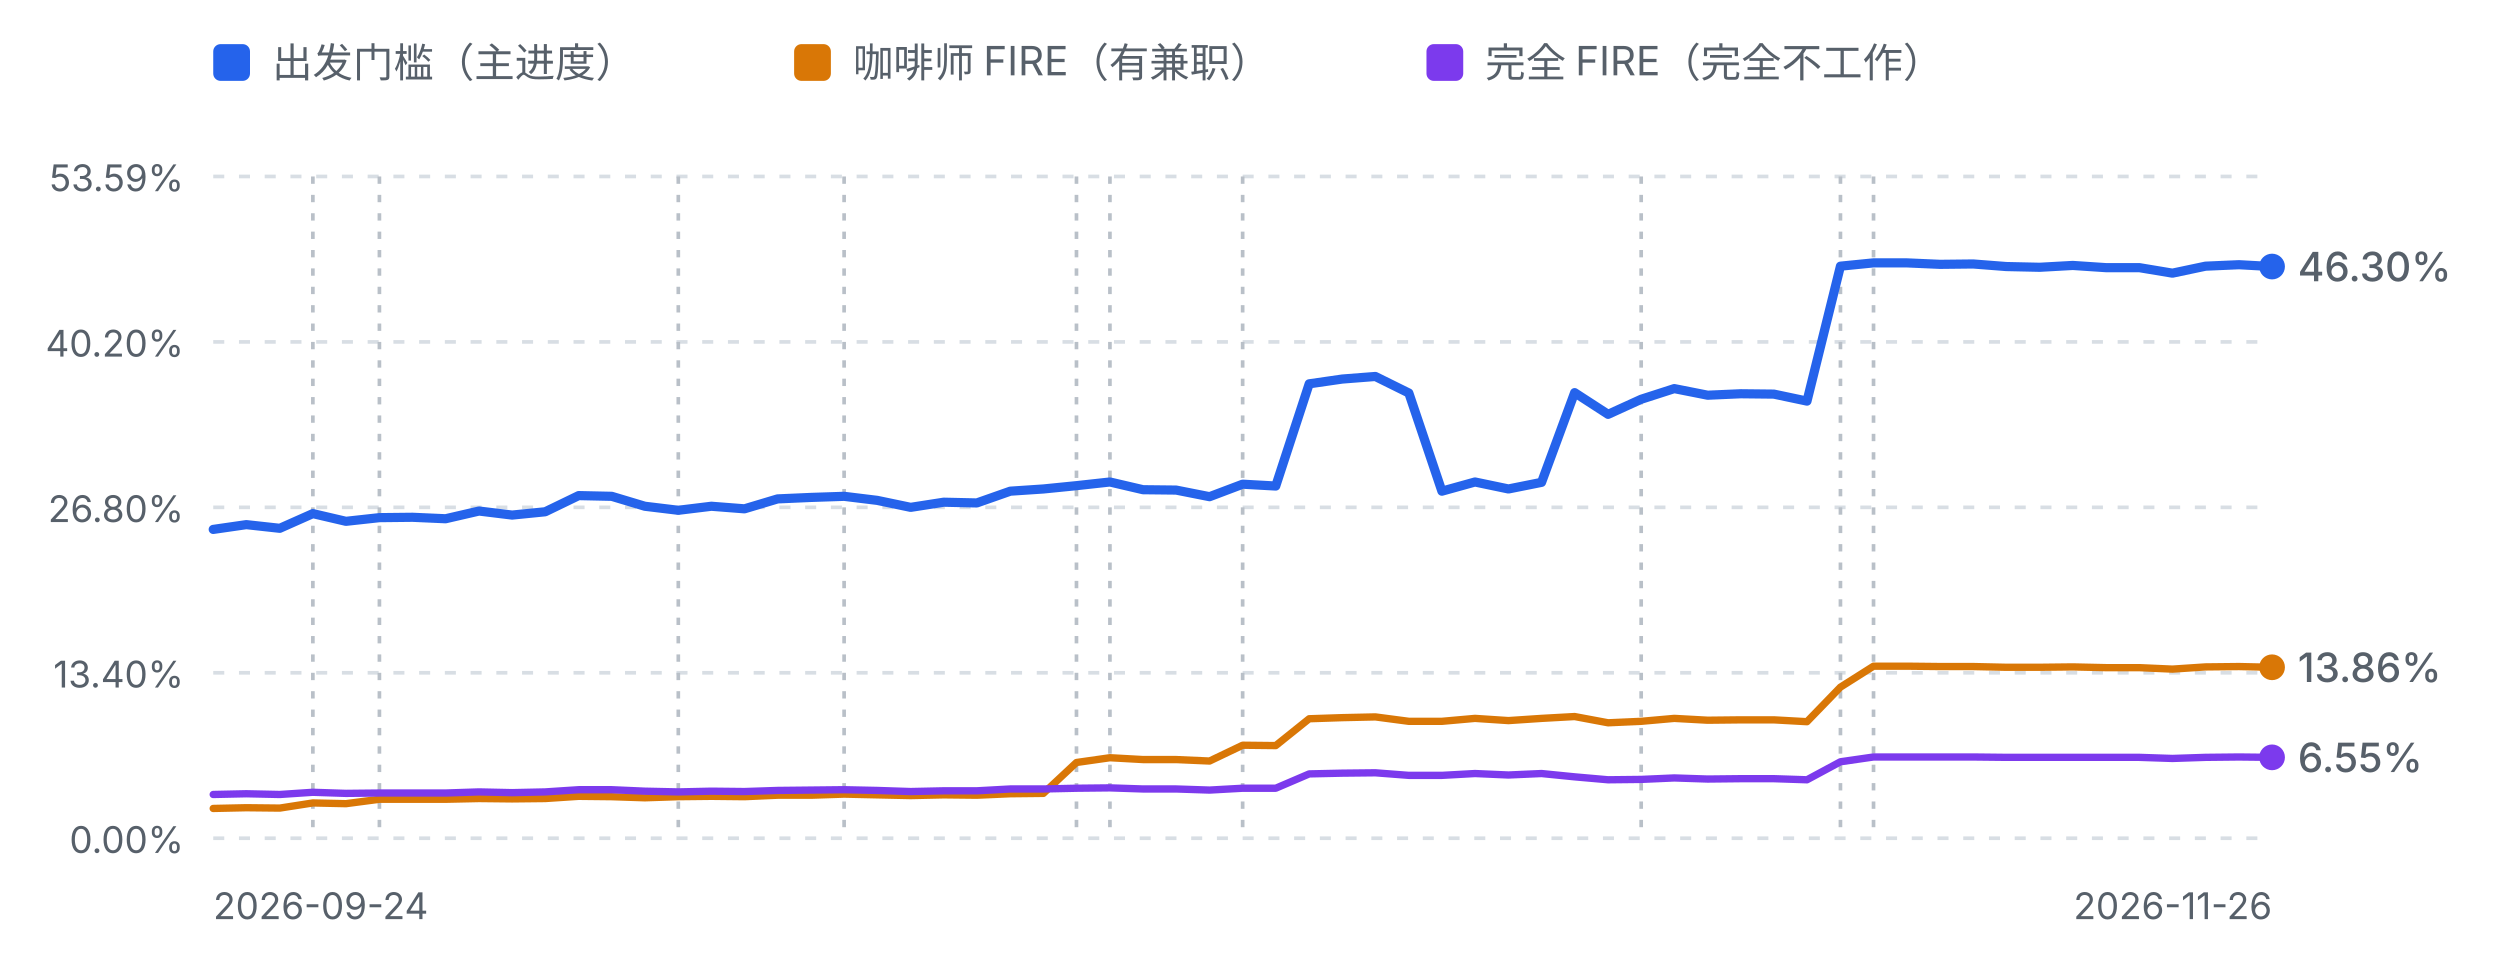
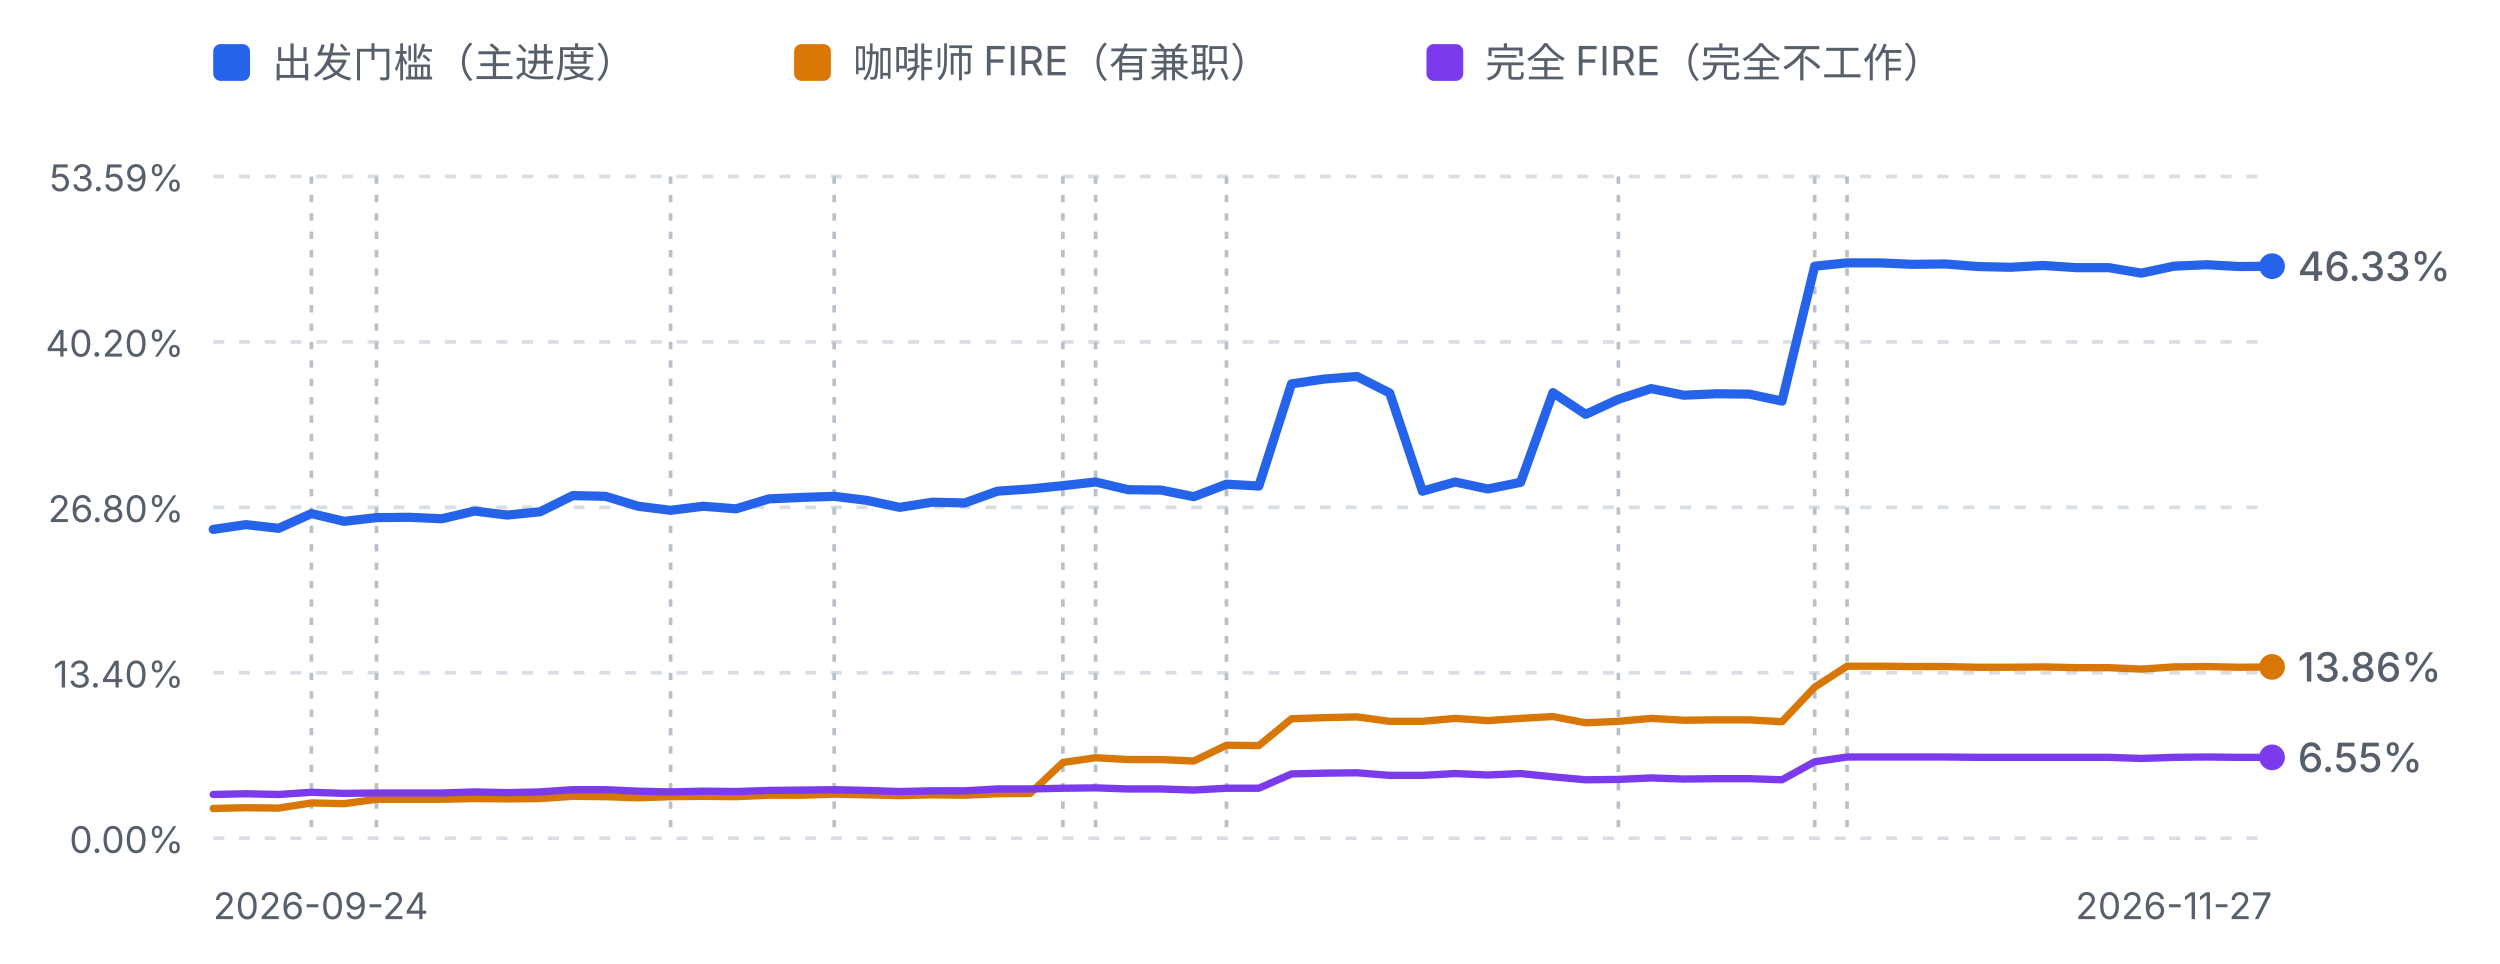
<svg xmlns="http://www.w3.org/2000/svg" viewBox="0 0 680 262" width="680" height="262" role="img" aria-label="进度曲线：出发门槛、咖啡师 FIRE 与完全 FIRE">
  <defs>
    <style>
      .fg-muted { fill: #57606a; font-family: ui-sans-serif, system-ui, -apple-system, "Segoe UI", sans-serif; }
      .grid { stroke: #d8dee4; stroke-width: 1; stroke-dasharray: 3 4; }
      .mark { stroke: #b9c0c8; stroke-width: 1; stroke-dasharray: 2 3; }
      .line-dep { fill: none; stroke: #2563eb; stroke-width: 2.5; stroke-linejoin: round; stroke-linecap: round; }
      .line-fire { fill: none; stroke: #d97706; stroke-width: 2; stroke-linejoin: round; stroke-linecap: round; }
      .line-full { fill: none; stroke: #7c3aed; stroke-width: 2; stroke-linejoin: round; stroke-linecap: round; }
      @media (prefers-color-scheme: dark) {
        .fg-muted { fill: #8b949e; }
        .grid { stroke: #30363d; }
        .mark { stroke: #4d545c; }
        .line-dep { stroke: #60a5fa; }
        .line-fire { stroke: #f0b429; }
        .line-full { stroke: #a78bfa; }
      }
    </style>
  </defs>
  <rect x="58" y="12" width="10" height="10" rx="2" fill="#2563eb" />
  <text class="fg-muted" x="74" y="21" font-size="11">出发门槛（主进度）</text>
  <rect x="216" y="12" width="10" height="10" rx="2" fill="#d97706" />
  <text class="fg-muted" x="232" y="21" font-size="11">咖啡师 FIRE（有兼职）</text>
  <rect x="388" y="12" width="10" height="10" rx="2" fill="#7c3aed" />
  <text class="fg-muted" x="404" y="21" font-size="11">完全 FIRE（完全不工作）</text>
  <line class="grid" x1="58" y1="48.0" x2="618" y2="48.0" />
  <text class="fg-muted" x="50" y="52.0" text-anchor="end" font-size="10">53.59%</text>
  <line class="grid" x1="58" y1="93.0" x2="618" y2="93.0" />
  <text class="fg-muted" x="50" y="97.0" text-anchor="end" font-size="10">40.20%</text>
  <line class="grid" x1="58" y1="138.0" x2="618" y2="138.0" />
  <text class="fg-muted" x="50" y="142.0" text-anchor="end" font-size="10">26.80%</text>
  <line class="grid" x1="58" y1="183.0" x2="618" y2="183.0" />
  <text class="fg-muted" x="50" y="187.0" text-anchor="end" font-size="10">13.40%</text>
  <line class="grid" x1="58" y1="228.0" x2="618" y2="228.0" />
  <text class="fg-muted" x="50" y="232.0" text-anchor="end" font-size="10">0.00%</text>
-   <line class="mark" x1="85.1" y1="48" x2="85.1" y2="228.0" />
-   <line class="mark" x1="103.2" y1="48" x2="103.2" y2="228.0" />
-   <line class="mark" x1="184.5" y1="48" x2="184.5" y2="228.0" />
-   <line class="mark" x1="229.6" y1="48" x2="229.6" y2="228.0" />
-   <line class="mark" x1="292.8" y1="48" x2="292.8" y2="228.0" />
-   <line class="mark" x1="301.9" y1="48" x2="301.9" y2="228.0" />
-   <line class="mark" x1="338.0" y1="48" x2="338.0" y2="228.0" />
-   <line class="mark" x1="446.4" y1="48" x2="446.4" y2="228.0" />
-   <line class="mark" x1="500.6" y1="48" x2="500.6" y2="228.0" />
-   <line class="mark" x1="509.6" y1="48" x2="509.6" y2="228.0" />
-   <path d="M58.0,144.0 L67.0,142.7 L76.1,143.7 L85.1,139.7 L94.1,141.8 L103.2,140.8 L112.2,140.7 L121.2,141.1 L130.3,139.0 L139.3,140.1 L148.3,139.2 L157.4,134.8 L166.4,135.0 L175.4,137.7 L184.5,138.8 L193.5,137.7 L202.5,138.4 L211.5,135.7 L220.6,135.3 L229.6,135.0 L238.6,136.1 L247.7,138.0 L256.7,136.6 L265.7,136.8 L274.8,133.6 L283.8,133.0 L292.8,132.1 L301.9,131.1 L310.9,133.2 L319.9,133.3 L329.0,135.1 L338.0,131.7 L347.0,132.2 L356.1,104.4 L365.1,103.1 L374.1,102.4 L383.2,106.9 L392.2,133.6 L401.2,131.1 L410.3,133.0 L419.3,131.2 L428.3,106.8 L437.4,112.7 L446.4,108.6 L455.4,105.7 L464.5,107.5 L473.5,107.1 L482.5,107.2 L491.5,109.1 L500.6,72.4 L509.6,71.5 L518.6,71.5 L527.7,71.9 L536.7,71.8 L545.7,72.5 L554.8,72.7 L563.8,72.2 L572.8,72.8 L581.9,72.8 L590.9,74.3 L599.9,72.4 L609.0,72.0 L618.0,72.5" class="line-dep" />
-   <path d="M58.0,219.9 L67.0,219.7 L76.1,219.8 L85.1,218.4 L94.1,218.6 L103.2,217.4 L112.2,217.4 L121.2,217.4 L130.3,217.2 L139.3,217.3 L148.3,217.2 L157.4,216.6 L166.4,216.7 L175.4,217.0 L184.5,216.7 L193.5,216.6 L202.5,216.7 L211.5,216.3 L220.6,216.3 L229.6,216.0 L238.6,216.2 L247.7,216.4 L256.7,216.2 L265.7,216.3 L274.8,215.9 L283.8,215.8 L292.8,207.4 L301.9,206.1 L310.9,206.6 L319.9,206.6 L329.0,207.0 L338.0,202.7 L347.0,202.8 L356.1,195.5 L365.1,195.2 L374.1,195.0 L383.2,196.2 L392.2,196.2 L401.2,195.4 L410.3,196.0 L419.3,195.4 L428.3,194.9 L437.4,196.6 L446.4,196.2 L455.4,195.4 L464.5,195.9 L473.5,195.8 L482.5,195.8 L491.5,196.3 L500.6,186.9 L509.6,181.2 L518.6,181.2 L527.7,181.3 L536.7,181.3 L545.7,181.5 L554.8,181.5 L563.8,181.4 L572.8,181.6 L581.9,181.6 L590.9,182.0 L599.9,181.4 L609.0,181.3 L618.0,181.5" class="line-fire" />
-   <path d="M58.0,216.1 L67.0,215.9 L76.1,216.1 L85.1,215.5 L94.1,215.8 L103.2,215.7 L112.2,215.7 L121.2,215.7 L130.3,215.4 L139.3,215.6 L148.3,215.4 L157.4,214.8 L166.4,214.8 L175.4,215.2 L184.5,215.4 L193.5,215.2 L202.5,215.3 L211.5,215.0 L220.6,214.9 L229.6,214.8 L238.6,215.0 L247.7,215.3 L256.7,215.1 L265.7,215.1 L274.8,214.6 L283.8,214.6 L292.8,214.4 L301.9,214.3 L310.9,214.6 L319.9,214.6 L329.0,214.9 L338.0,214.4 L347.0,214.4 L356.1,210.5 L365.1,210.3 L374.1,210.2 L383.2,210.9 L392.2,210.9 L401.2,210.4 L410.3,210.8 L419.3,210.4 L428.3,211.3 L437.4,212.1 L446.4,212.0 L455.4,211.6 L464.5,211.9 L473.5,211.8 L482.5,211.8 L491.5,212.1 L500.6,207.2 L509.6,205.9 L518.6,205.9 L527.7,205.9 L536.7,205.9 L545.7,206.0 L554.8,206.0 L563.8,206.0 L572.8,206.0 L581.9,206.0 L590.9,206.3 L599.9,206.0 L609.0,205.9 L618.0,206.0" class="line-full" />
-   <circle cx="618.0" cy="181.5" r="3.5" fill="#d97706" />
-   <text class="fg-muted" x="625.0" y="185.5" font-size="11" font-weight="500" fill="#d97706">13.86%</text>
-   <circle cx="618.0" cy="72.5" r="3.5" fill="#2563eb" />
-   <text class="fg-muted" x="625.0" y="76.5" font-size="11" font-weight="500" fill="#2563eb">46.30%</text>
+   <line class="mark" x1="84.7" y1="48" x2="84.7" y2="228.0" />
+   <line class="mark" x1="102.4" y1="48" x2="102.4" y2="228.0" />
+   <line class="mark" x1="182.4" y1="48" x2="182.4" y2="228.0" />
+   <line class="mark" x1="226.9" y1="48" x2="226.9" y2="228.0" />
+   <line class="mark" x1="289.1" y1="48" x2="289.1" y2="228.0" />
+   <line class="mark" x1="298.0" y1="48" x2="298.0" y2="228.0" />
+   <line class="mark" x1="333.6" y1="48" x2="333.6" y2="228.0" />
+   <line class="mark" x1="440.2" y1="48" x2="440.2" y2="228.0" />
+   <line class="mark" x1="493.6" y1="48" x2="493.6" y2="228.0" />
+   <line class="mark" x1="502.4" y1="48" x2="502.4" y2="228.0" />
+   <path d="M58.0,144.0 L66.9,142.7 L75.8,143.7 L84.7,139.7 L93.6,141.8 L102.4,140.8 L111.3,140.7 L120.2,141.1 L129.1,139.0 L138.0,140.1 L146.9,139.2 L155.8,134.8 L164.7,135.0 L173.6,137.7 L182.4,138.8 L191.3,137.7 L200.2,138.4 L209.1,135.7 L218.0,135.3 L226.9,135.0 L235.8,136.1 L244.7,138.0 L253.6,136.6 L262.4,136.8 L271.3,133.6 L280.2,133.0 L289.1,132.1 L298.0,131.1 L306.9,133.2 L315.8,133.3 L324.7,135.1 L333.6,131.7 L342.4,132.2 L351.3,104.4 L360.2,103.1 L369.1,102.4 L378.0,106.9 L386.9,133.6 L395.8,131.1 L404.7,133.0 L413.6,131.2 L422.4,106.8 L431.3,112.7 L440.2,108.6 L449.1,105.7 L458.0,107.5 L466.9,107.1 L475.8,107.2 L484.7,109.1 L493.6,72.4 L502.4,71.5 L511.3,71.5 L520.2,71.9 L529.1,71.8 L538.0,72.5 L546.9,72.7 L555.8,72.2 L564.7,72.8 L573.6,72.8 L582.4,74.3 L591.3,72.4 L600.2,72.0 L609.1,72.5 L618.0,72.4" class="line-dep" />
+   <path d="M58.0,219.9 L66.9,219.7 L75.8,219.8 L84.7,218.4 L93.6,218.6 L102.4,217.4 L111.3,217.4 L120.2,217.4 L129.1,217.2 L138.0,217.3 L146.9,217.2 L155.8,216.6 L164.7,216.7 L173.6,217.0 L182.4,216.7 L191.3,216.6 L200.2,216.7 L209.1,216.3 L218.0,216.3 L226.9,216.0 L235.8,216.2 L244.7,216.4 L253.6,216.2 L262.4,216.3 L271.3,215.9 L280.2,215.8 L289.1,207.4 L298.0,206.1 L306.9,206.6 L315.8,206.6 L324.7,207.0 L333.6,202.7 L342.4,202.8 L351.3,195.5 L360.2,195.2 L369.1,195.0 L378.0,196.2 L386.9,196.2 L395.8,195.4 L404.7,196.0 L413.6,195.4 L422.4,194.9 L431.3,196.6 L440.2,196.2 L449.1,195.4 L458.0,195.9 L466.9,195.8 L475.8,195.8 L484.7,196.3 L493.6,186.9 L502.4,181.2 L511.3,181.2 L520.2,181.3 L529.1,181.3 L538.0,181.5 L546.9,181.5 L555.8,181.4 L564.7,181.6 L573.6,181.6 L582.4,182.0 L591.3,181.4 L600.2,181.3 L609.1,181.5 L618.0,181.4" class="line-fire" />
+   <path d="M58.0,216.1 L66.9,215.9 L75.8,216.1 L84.7,215.5 L93.6,215.8 L102.4,215.7 L111.3,215.7 L120.2,215.7 L129.1,215.4 L138.0,215.6 L146.9,215.4 L155.8,214.8 L164.7,214.8 L173.6,215.2 L182.4,215.4 L191.3,215.2 L200.2,215.3 L209.1,215.0 L218.0,214.9 L226.9,214.8 L235.8,215.0 L244.7,215.3 L253.6,215.1 L262.4,215.1 L271.3,214.6 L280.2,214.6 L289.1,214.4 L298.0,214.3 L306.9,214.6 L315.8,214.6 L324.7,214.9 L333.6,214.4 L342.4,214.4 L351.3,210.5 L360.2,210.3 L369.1,210.2 L378.0,210.9 L386.9,210.9 L395.8,210.4 L404.7,210.8 L413.6,210.4 L422.4,211.3 L431.3,212.1 L440.2,212.0 L449.1,211.6 L458.0,211.9 L466.9,211.8 L475.8,211.8 L484.7,212.1 L493.6,207.2 L502.4,205.9 L511.3,205.9 L520.2,205.9 L529.1,205.9 L538.0,206.0 L546.9,206.0 L555.8,206.0 L564.7,206.0 L573.6,206.0 L582.4,206.3 L591.3,206.0 L600.2,205.9 L609.1,206.0 L618.0,206.0" class="line-full" />
+   <circle cx="618.0" cy="181.4" r="3.5" fill="#d97706" />
+   <text class="fg-muted" x="625.0" y="185.4" font-size="11" font-weight="500" fill="#d97706">13.86%</text>
+   <circle cx="618.0" cy="72.4" r="3.5" fill="#2563eb" />
+   <text class="fg-muted" x="625.0" y="76.4" font-size="11" font-weight="500" fill="#2563eb">46.33%</text>
  <circle cx="618.0" cy="206.0" r="3.5" fill="#7c3aed" />
  <text class="fg-muted" x="625.0" y="210.0" font-size="11" font-weight="500" fill="#7c3aed">6.55%</text>
  <text class="fg-muted" x="58" y="250" font-size="10">2026-09-24</text>
-   <text class="fg-muted" x="618" y="250" text-anchor="end" font-size="10">2026-11-26</text>
+   <text class="fg-muted" x="618" y="250" text-anchor="end" font-size="10">2026-11-27</text>
</svg>
